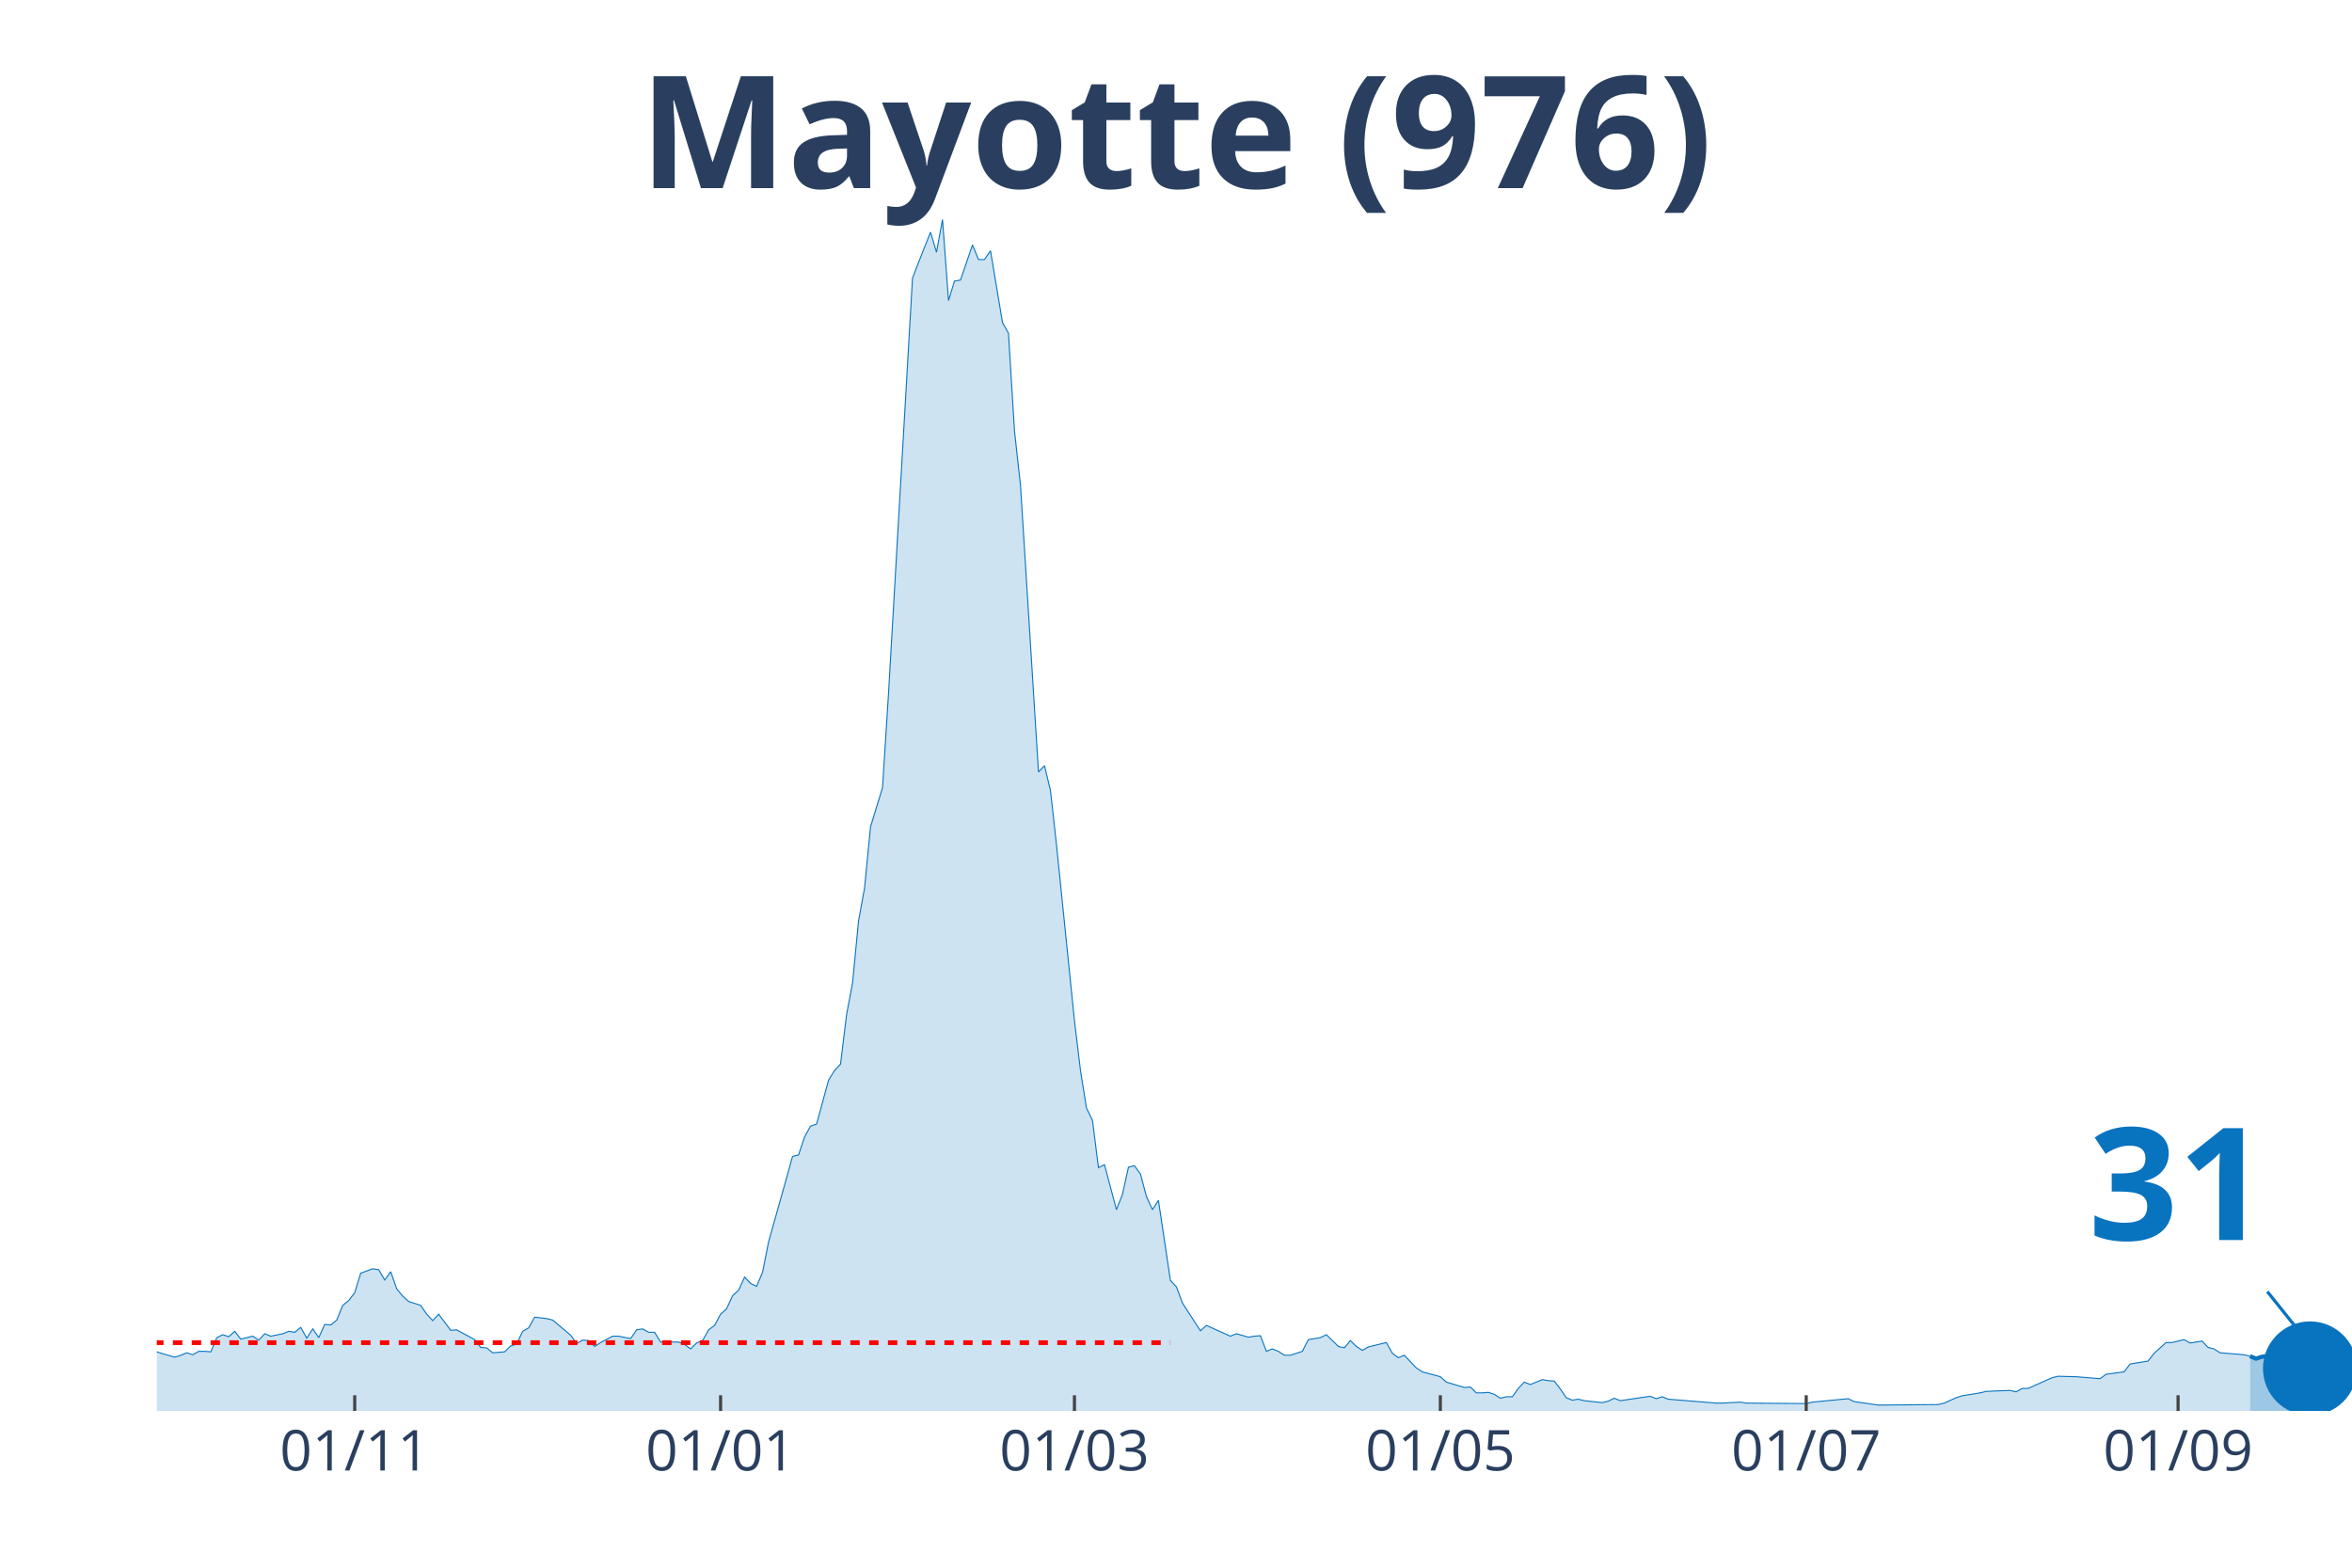
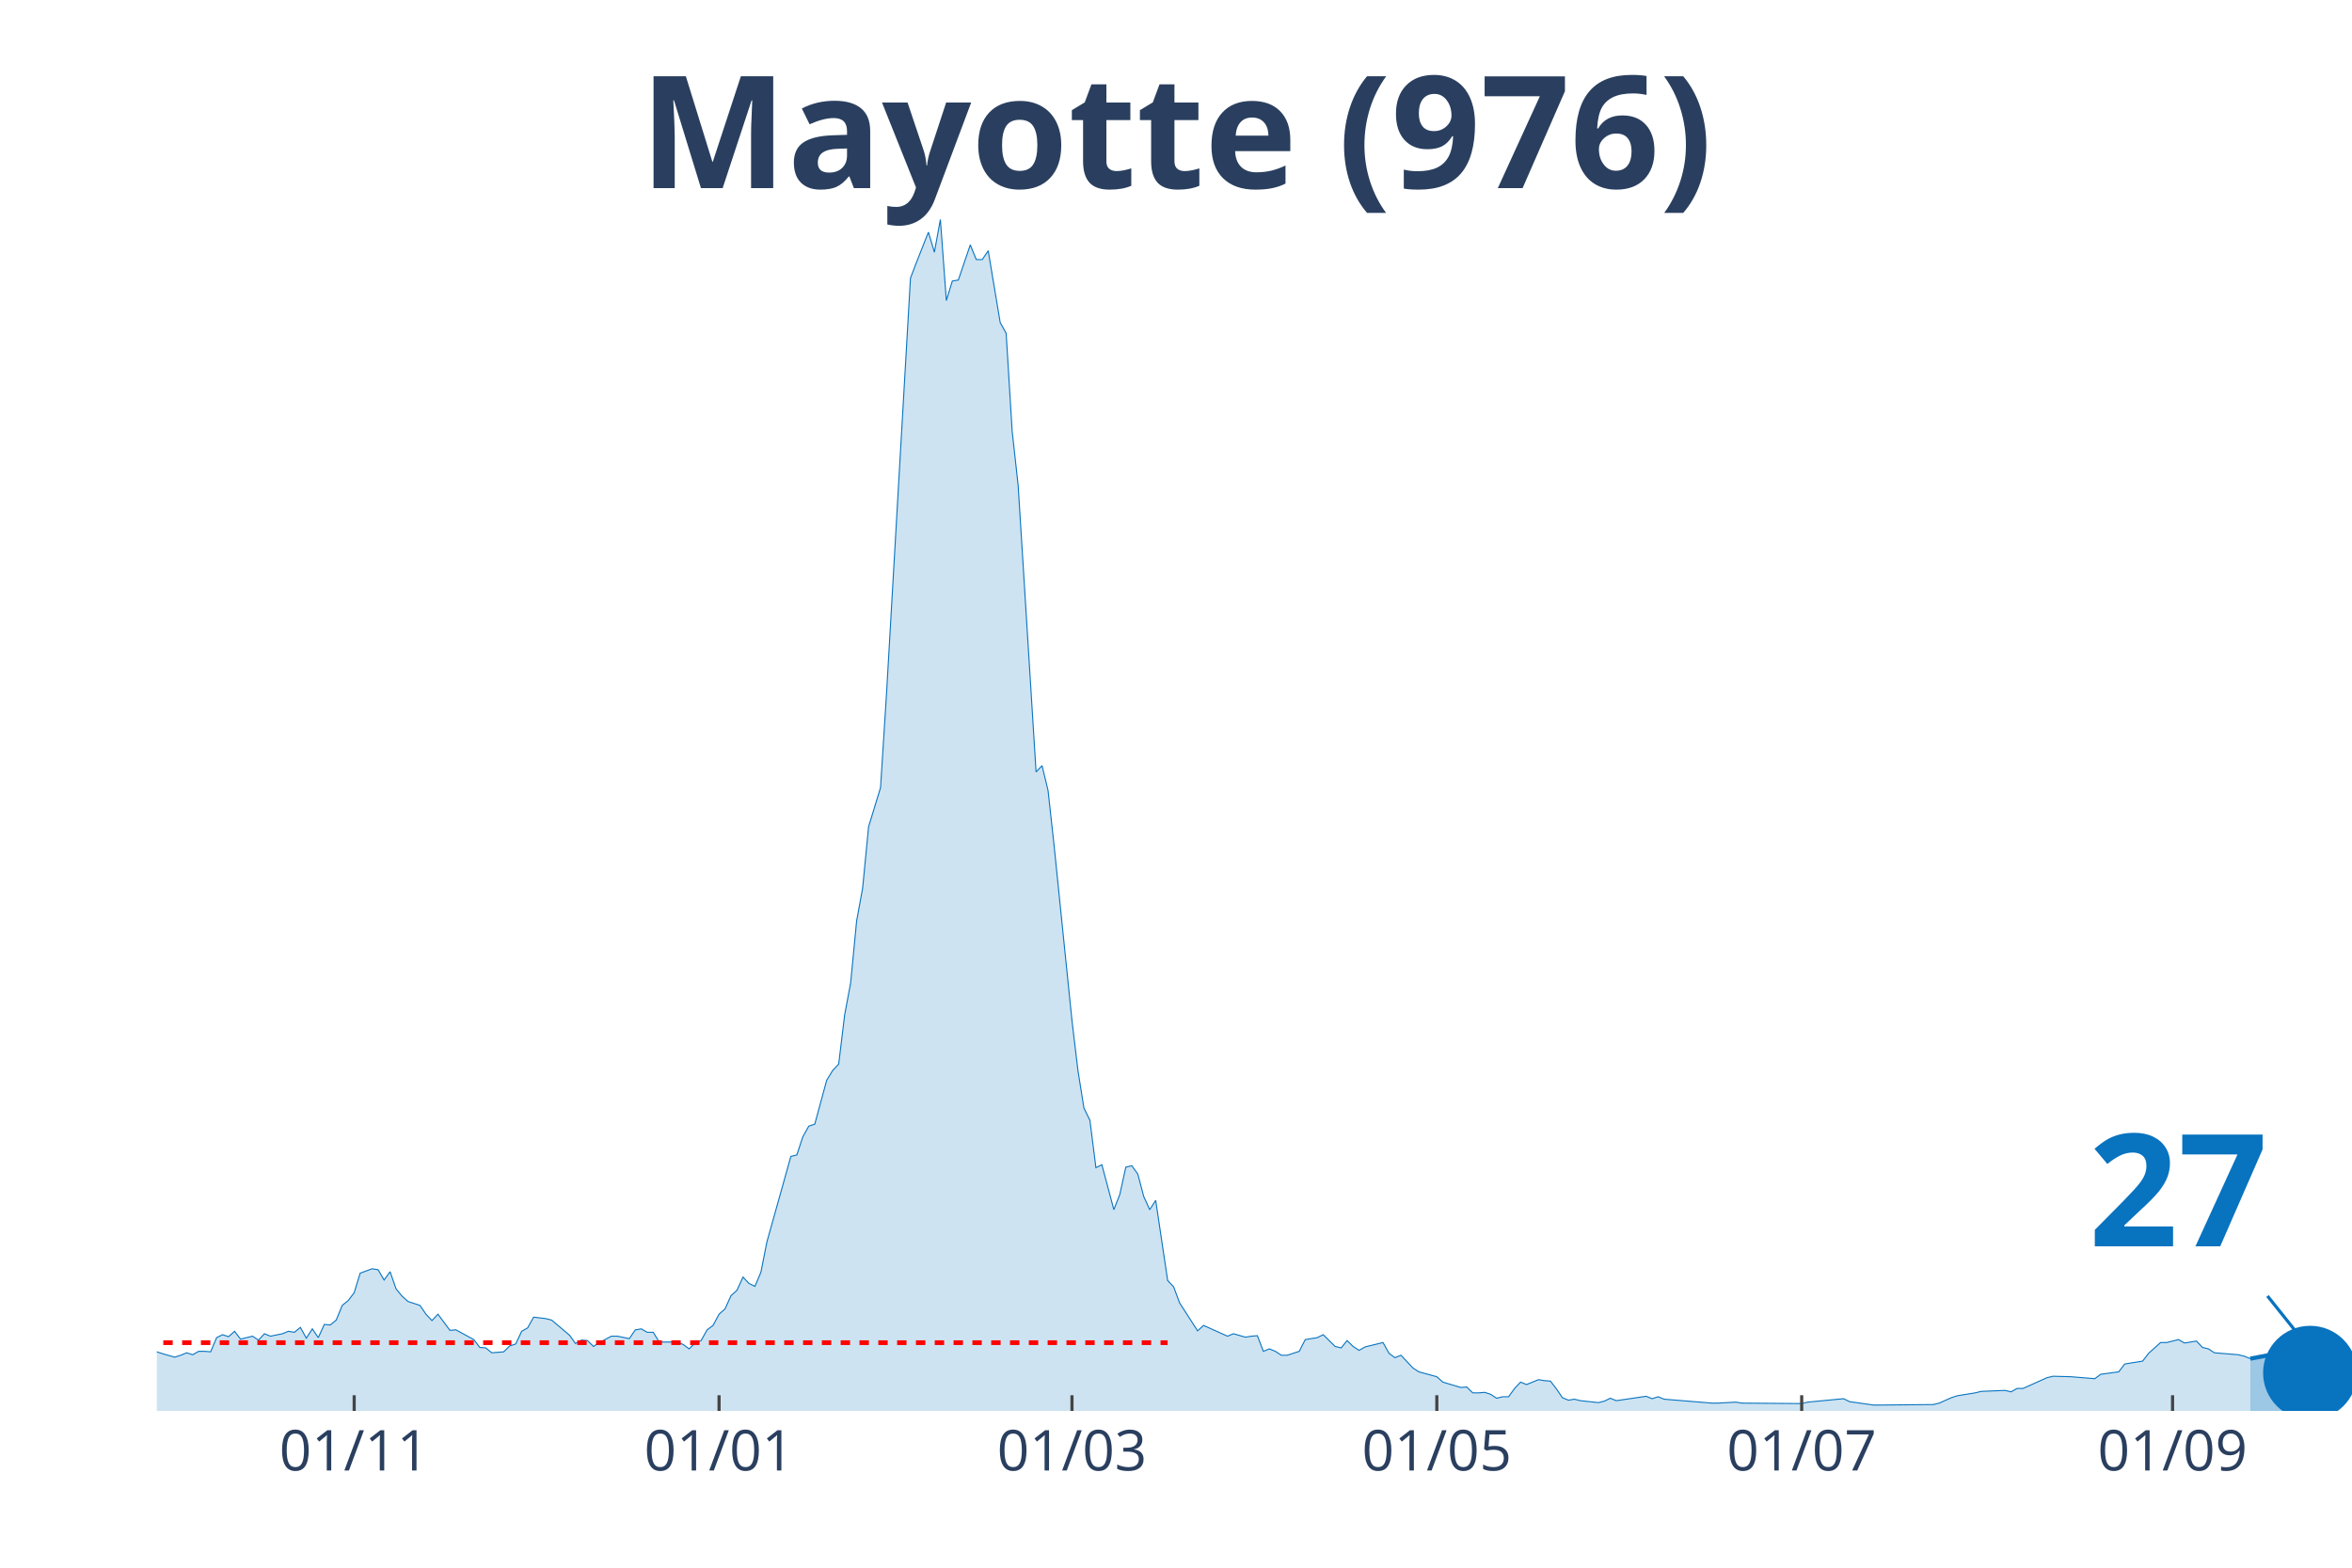
<svg xmlns="http://www.w3.org/2000/svg" class="main-svg" width="1125" height="750" style="" viewBox="0 0 750 500">
  <rect x="0" y="0" width="750" height="500" style="fill: rgb(0, 0, 0); fill-opacity: 0;" />
-   <defs id="defs-d7fb8c">
+   <defs id="defs-e440a1">
    <g class="clips">
-       <clipPath id="clipd7fb8cxyplot" class="plotclip">
+       <clipPath id="clipe440a1xyplot" class="plotclip">
        <rect width="700" height="380" />
      </clipPath>
-       <clipPath class="axesclip" id="clipd7fb8cx">
+       <clipPath class="axesclip" id="clipe440a1x">
        <rect x="50" y="0" width="700" height="500" />
      </clipPath>
-       <clipPath class="axesclip" id="clipd7fb8cy">
+       <clipPath class="axesclip" id="clipe440a1y">
        <rect x="0" y="70" width="750" height="380" />
      </clipPath>
-       <clipPath class="axesclip" id="clipd7fb8cxy">
+       <clipPath class="axesclip" id="clipe440a1xy">
        <rect x="50" y="70" width="700" height="380" />
      </clipPath>
    </g>
    <g class="gradients" />
  </defs>
  <g class="bglayer">
    <rect class="bg" x="50" y="70" width="700" height="380" style="fill: rgb(0, 0, 0); fill-opacity: 0; stroke-width: 0;" />
  </g>
  <g class="layer-below">
    <g class="imagelayer" />
    <g class="shapelayer" />
  </g>
  <g class="cartesianlayer">
    <g class="subplot xy">
      <g class="layer-subplot">
        <g class="shapelayer" />
        <g class="imagelayer" />
      </g>
      <g class="gridlayer">
        <g class="x">
-           <path class="xgrid crisp" transform="translate(113.11,0)" d="M0,70v380" style="stroke: rgb(255, 255, 255); stroke-opacity: 1; stroke-width: 1px;" />
-           <path class="xgrid crisp" transform="translate(229.78,0)" d="M0,70v380" style="stroke: rgb(255, 255, 255); stroke-opacity: 1; stroke-width: 1px;" />
-           <path class="xgrid crisp" transform="translate(342.62,0)" d="M0,70v380" style="stroke: rgb(255, 255, 255); stroke-opacity: 1; stroke-width: 1px;" />
-           <path class="xgrid crisp" transform="translate(459.29,0)" d="M0,70v380" style="stroke: rgb(255, 255, 255); stroke-opacity: 1; stroke-width: 1px;" />
-           <path class="xgrid crisp" transform="translate(575.96,0)" d="M0,70v380" style="stroke: rgb(255, 255, 255); stroke-opacity: 1; stroke-width: 1px;" />
-           <path class="xgrid crisp" transform="translate(694.54,0)" d="M0,70v380" style="stroke: rgb(255, 255, 255); stroke-opacity: 1; stroke-width: 1px;" />
+           <path class="xgrid crisp" transform="translate(112.94,0)" d="M0,70v380" style="stroke: rgb(255, 255, 255); stroke-opacity: 1; stroke-width: 1px;" />
+           <path class="xgrid crisp" transform="translate(229.29,0)" d="M0,70v380" style="stroke: rgb(255, 255, 255); stroke-opacity: 1; stroke-width: 1px;" />
+           <path class="xgrid crisp" transform="translate(341.83,0)" d="M0,70v380" style="stroke: rgb(255, 255, 255); stroke-opacity: 1; stroke-width: 1px;" />
+           <path class="xgrid crisp" transform="translate(458.17,0)" d="M0,70v380" style="stroke: rgb(255, 255, 255); stroke-opacity: 1; stroke-width: 1px;" />
+           <path class="xgrid crisp" transform="translate(574.52,0)" d="M0,70v380" style="stroke: rgb(255, 255, 255); stroke-opacity: 1; stroke-width: 1px;" />
+           <path class="xgrid crisp" transform="translate(692.78,0)" d="M0,70v380" style="stroke: rgb(255, 255, 255); stroke-opacity: 1; stroke-width: 1px;" />
        </g>
        <g class="y" />
      </g>
      <g class="zerolinelayer" />
      <path class="xlines-below" />
      <path class="ylines-below" />
      <g class="overlines-below" />
      <g class="xaxislayer-below" />
      <g class="yaxislayer-below" />
      <g class="overaxes-below" />
-       <g class="plot" transform="translate(50, 70)" clip-path="url('#clipd7fb8cxyplot')">
+       <g class="plot" transform="translate(50, 70)" clip-path="url('#clipe440a1xyplot')">
        <g class="scatterlayer mlayer">
-           <g class="trace scatter trace2dc197" style="stroke-miterlimit: 2;">
+           <g class="trace scatter trace229f04" style="stroke-miterlimit: 2;">
            <g class="fills">
              <g>
-                 <path class="js-fill" d="M667.49,380L-260.11,380L-260.11,375.01L-250.55,377.66L-248.63,377.04L-240.98,358.34L-239.07,343.85L-233.33,327.65L-231.42,326.09L-227.6,332.17L-225.68,345.26L-219.95,360.21L-218.03,360.68L-212.3,359.12L-210.38,359.43L-206.56,359.12L-204.64,359.12L-200.82,361.15L-198.91,362.39L-189.34,359.43L-187.43,361.93L-181.69,359.59L-179.78,360.99L-168.31,368.63L-166.39,371.28L-156.83,371.59L-154.92,370.34L-149.18,367.22L-147.27,366.29L-141.53,366.76L-139.62,364.42L-135.79,365.82L-133.88,366.13L-114.75,367.07L-112.84,369.25L-103.28,367.07L-101.37,366.91L-97.54,366.6L-95.63,367.85L-86.07,367.22L-84.15,365.67L-72.68,367.38L-70.77,369.41L-66.94,366.91L-65.03,366.76L-61.2,366.91L-59.29,366.29L-57.38,367.07L-55.46,365.51L-53.55,362.39L-51.64,362.39L-49.73,361.77L-47.81,358.97L-45.9,359.59L-43.99,358.19L-40.16,362.08L-38.25,361.62L-32.51,362.71L-30.6,362.39L-28.69,362.71L-26.78,361.46L-22.95,362.55L-21.04,364.58L-17.21,365.35L-15.3,364.26L-13.39,365.04L-11.48,364.73L-7.65,364.11L-5.74,362.24L0,361.15L1.91,361.77L5.74,362.86L7.65,362.24L9.56,361.46L11.48,362.08L13.39,360.99L15.3,360.99L17.21,361.15L19.13,356.63L21.04,355.69L22.95,356.32L24.86,354.6L26.78,357.1L30.6,356.16L32.51,357.41L34.43,355.38L36.34,356.16L40.16,355.38L42.08,354.6L43.99,354.92L45.9,353.36L47.81,356.79L49.73,353.83L51.64,356.63L53.55,352.42L55.46,352.58L57.38,351.02L59.29,346.35L61.2,344.79L63.11,342.3L65.03,336.06L68.85,334.66L70.77,334.97L72.68,338.25L74.59,335.6L76.5,341.05L78.42,343.39L80.33,345.1L82.24,345.72L84.15,346.35L86.07,349.15L87.98,351.18L89.89,349.15L93.72,354.29L95.63,354.14L101.37,357.25L103.28,359.75L105.19,359.9L107.1,361.46L110.93,361.15L112.84,359.28L114.75,358.66L116.67,354.6L118.58,353.51L120.49,350.09L124.32,350.55L126.23,351.02L131.97,355.85L133.88,358.5L135.79,357.41L137.7,357.56L139.62,359.43L141.53,358.19L145.36,356.16L147.27,356.16L151.09,356.94L153.01,354.14L154.92,353.83L156.83,354.92L158.74,354.92L160.66,358.03L166.39,358.03L168.31,358.81L170.22,360.21L172.13,358.34L174.04,357.56L175.96,354.14L177.87,352.73L179.78,349.15L181.69,347.44L183.61,343.23L185.52,341.52L187.43,337.31L189.34,339.34L191.26,340.27L193.17,335.75L195.08,326.09L200.82,305.68L202.73,298.83L204.64,298.36L206.56,292.6L208.47,289.17L210.38,288.54L214.21,274.52L216.12,271.41L218.03,269.38L219.95,253.64L221.86,243.52L223.77,223.73L225.68,213.29L227.6,193.66L231.42,181.2L233.33,151.13L240.98,18.7L242.9,13.71L246.72,4.05L248.63,10.44L250.55,0L252.46,25.86L254.37,19.63L256.28,19.32L260.11,8.1L262.02,12.78L263.93,12.78L265.85,9.97L269.67,32.87L271.58,36.3L273.5,67.46L275.41,84.76L281.15,176.21L283.06,174.19L284.97,182.13L286.89,199.43L292.62,255.51L294.54,271.41L296.45,283.4L298.36,287.3L300.27,302.41L302.19,301.48L306.01,315.81L307.92,310.98L309.84,302.26L311.75,301.79L313.66,304.44L315.57,311.6L317.49,315.81L319.4,312.85L323.22,338.4L325.14,340.43L327.05,345.57L328.96,348.53L332.79,354.45L334.7,352.73L342.35,356.16L344.26,355.38L348.09,356.47L350,356.16L351.91,356.01L353.83,360.99L355.74,360.21L357.65,360.99L359.56,362.24L361.48,362.24L365.3,360.99L367.21,357.25L371.04,356.63L372.95,355.69L376.78,359.43L378.69,359.9L380.6,357.56L382.51,359.43L384.43,360.68L386.34,359.59L392.08,358.19L393.99,361.62L395.9,363.02L397.81,362.24L401.64,366.29L403.55,367.54L409.29,369.09L411.2,370.81L416.94,372.52L418.85,372.37L420.77,374.24L422.68,374.24L424.59,374.08L426.5,374.7L428.42,375.95L430.33,375.48L432.24,375.48L434.15,372.83L436.07,370.81L437.98,371.59L441.8,370.03L443.72,370.34L445.63,370.5L447.54,372.99L449.45,375.79L451.37,376.57L453.28,376.26L455.19,376.73L460.93,377.35L462.84,376.88L464.75,375.95L466.67,376.73L476.23,375.33L478.14,376.1L480.05,375.48L481.97,376.26L497.27,377.51L499.18,377.51L504.92,377.2L506.83,377.51L525.96,377.66L527.87,377.2L539.34,376.1L541.26,377.04L548.91,378.13L550.82,378.13L568.03,377.97L569.95,377.51L573.77,375.79L575.68,375.17L581.42,374.24L583.33,373.77L590.98,373.46L592.9,373.92L594.81,372.83L596.72,372.83L604.37,369.41L606.28,368.94L612.02,369.09L613.93,369.25L619.67,369.72L621.58,368.31L627.32,367.54L629.23,365.04L634.97,364.11L636.89,361.62L640.71,358.19L642.62,358.19L646.45,357.25L648.36,358.34L652.19,357.72L654.1,359.75L656.01,360.21L657.92,361.46L665.57,362.08L667.49,362.55" style="fill: rgb(8, 115, 191); fill-opacity: 0.2; stroke-width: 0;" />
+                 <path class="js-fill" d="M667.57,380L-259.4,380L-259.4,375.01L-249.86,377.66L-247.96,377.04L-240.33,358.34L-238.42,343.85L-232.7,327.65L-230.79,326.09L-226.98,332.17L-225.07,345.26L-219.35,360.21L-217.44,360.68L-211.72,359.12L-209.81,359.43L-205.99,359.12L-204.09,359.12L-200.27,361.15L-198.37,362.39L-188.83,359.43L-186.92,361.93L-181.2,359.59L-179.29,360.99L-167.85,368.63L-165.94,371.28L-156.4,371.59L-154.5,370.34L-148.77,367.22L-146.87,366.29L-141.14,366.76L-139.24,364.42L-135.42,365.82L-133.51,366.13L-114.44,367.07L-112.53,369.25L-103,367.07L-101.09,366.91L-97.28,366.6L-95.37,367.85L-85.83,367.22L-83.92,365.67L-72.48,367.38L-70.57,369.41L-66.76,366.91L-64.85,366.76L-61.04,366.91L-59.13,366.29L-57.22,367.07L-55.31,365.51L-53.41,362.39L-51.5,362.39L-49.59,361.77L-47.68,358.97L-45.78,359.59L-43.87,358.19L-40.05,362.08L-38.15,361.62L-32.43,362.71L-30.52,362.39L-28.61,362.71L-26.7,361.46L-22.89,362.55L-20.98,364.58L-17.17,365.35L-15.26,364.26L-13.35,365.04L-11.44,364.73L-7.63,364.11L-5.72,362.24L0,361.15L1.91,361.77L5.72,362.86L7.63,362.24L9.54,361.46L11.44,362.08L13.35,360.99L15.26,360.99L17.17,361.15L19.07,356.63L20.98,355.69L22.89,356.32L24.8,354.6L26.7,357.1L30.52,356.16L32.43,357.41L34.33,355.38L36.24,356.16L40.05,355.38L41.96,354.6L43.87,354.92L45.78,353.36L47.68,356.79L49.59,353.83L51.5,356.63L53.41,352.42L55.31,352.58L57.22,351.02L59.13,346.35L61.04,344.79L62.94,342.3L64.85,336.06L68.66,334.66L70.57,334.97L72.48,338.25L74.39,335.6L76.29,341.05L78.2,343.39L80.11,345.1L82.02,345.72L83.92,346.35L85.83,349.15L87.74,351.18L89.65,349.15L93.46,354.29L95.37,354.14L101.09,357.25L103,359.75L104.9,359.9L106.81,361.46L110.63,361.15L112.53,359.28L114.44,358.66L116.35,354.6L118.26,353.51L120.16,350.09L123.98,350.55L125.89,351.02L131.61,355.85L133.51,358.5L135.42,357.41L137.33,357.56L139.24,359.43L141.14,358.19L144.96,356.16L146.87,356.16L150.68,356.94L152.59,354.14L154.5,353.83L156.4,354.92L158.31,354.92L160.22,358.03L165.94,358.03L167.85,358.81L169.75,360.21L171.66,358.34L173.57,357.56L175.48,354.14L177.38,352.73L179.29,349.15L181.2,347.44L183.11,343.23L185.01,341.52L186.92,337.31L188.83,339.34L190.74,340.27L192.64,335.75L194.55,326.09L200.27,305.68L202.18,298.83L204.09,298.36L205.99,292.6L207.9,289.17L209.81,288.54L213.62,274.52L215.53,271.41L217.44,269.38L219.35,253.64L221.25,243.52L223.16,223.73L225.07,213.29L226.98,193.66L230.79,181.2L232.7,151.13L240.33,18.7L242.23,13.71L246.05,4.05L247.96,10.44L249.86,0L251.77,25.86L253.68,19.63L255.59,19.32L259.4,8.1L261.31,12.78L263.22,12.78L265.12,9.97L268.94,32.87L270.84,36.3L272.75,67.46L274.66,84.76L280.38,176.21L282.29,174.19L284.2,182.13L286.1,199.43L291.83,255.51L293.73,271.41L295.64,283.4L297.55,287.3L299.46,302.41L301.36,301.48L305.18,315.81L307.08,310.98L308.99,302.26L310.9,301.79L312.81,304.44L314.71,311.6L316.62,315.81L318.53,312.85L322.34,338.4L324.25,340.43L326.16,345.57L328.07,348.53L331.88,354.45L333.79,352.73L341.42,356.16L343.32,355.38L347.14,356.47L349.05,356.16L350.95,356.01L352.86,360.99L354.77,360.21L356.68,360.99L358.58,362.24L360.49,362.24L364.31,360.99L366.21,357.25L370.03,356.63L371.93,355.69L375.75,359.43L377.66,359.9L379.56,357.56L381.47,359.43L383.38,360.68L385.29,359.59L391.01,358.19L392.92,361.62L394.82,363.02L396.73,362.24L400.54,366.29L402.45,367.54L408.17,369.09L410.08,370.81L415.8,372.52L417.71,372.37L419.62,374.24L421.53,374.24L423.43,374.08L425.34,374.7L427.25,375.95L429.16,375.48L431.06,375.48L432.97,372.83L434.88,370.81L436.78,371.59L440.6,370.03L442.51,370.34L444.41,370.5L446.32,372.99L448.23,375.79L450.14,376.57L452.04,376.26L453.95,376.73L459.67,377.35L461.58,376.88L463.49,375.95L465.4,376.73L474.93,375.33L476.84,376.1L478.75,375.48L480.65,376.26L495.91,377.51L497.82,377.51L503.54,377.2L505.45,377.51L524.52,377.66L526.43,377.2L537.87,376.1L539.78,377.04L547.41,378.13L549.32,378.13L566.49,377.97L568.39,377.51L572.21,375.79L574.11,375.17L579.84,374.24L581.74,373.77L589.37,373.46L591.28,373.92L593.19,372.83L595.1,372.83L602.72,369.41L604.63,368.94L610.35,369.09L612.26,369.25L617.98,369.72L619.89,368.31L625.61,367.54L627.52,365.04L633.24,364.11L635.15,361.62L638.96,358.19L640.87,358.19L644.69,357.25L646.59,358.34L650.41,357.72L652.32,359.75L654.22,360.21L656.13,361.46L663.76,362.08L665.67,362.55L667.57,363.33" style="fill: rgb(8, 115, 191); fill-opacity: 0.2; stroke-width: 0;" />
              </g>
            </g>
            <g class="errorbars" />
            <g class="lines">
-               <path class="js-line" d="M-260.11,375.01L-250.55,377.66L-248.63,377.04L-240.98,358.34L-239.07,343.85L-233.33,327.65L-231.42,326.09L-227.6,332.17L-225.68,345.26L-219.95,360.21L-218.03,360.68L-212.3,359.12L-210.38,359.43L-206.56,359.12L-204.64,359.12L-200.82,361.15L-198.91,362.39L-189.34,359.43L-187.43,361.93L-181.69,359.59L-179.78,360.99L-168.31,368.63L-166.39,371.28L-156.83,371.59L-154.92,370.34L-149.18,367.22L-147.27,366.29L-141.53,366.76L-139.62,364.42L-135.79,365.82L-133.88,366.13L-114.75,367.07L-112.84,369.25L-103.28,367.07L-101.37,366.91L-97.54,366.6L-95.63,367.85L-86.07,367.22L-84.15,365.67L-72.68,367.38L-70.77,369.41L-66.94,366.91L-65.03,366.76L-61.2,366.91L-59.29,366.29L-57.38,367.07L-55.46,365.51L-53.55,362.39L-51.64,362.39L-49.73,361.77L-47.81,358.97L-45.9,359.59L-43.99,358.19L-40.16,362.08L-38.25,361.62L-32.51,362.71L-30.6,362.39L-28.69,362.71L-26.78,361.46L-22.95,362.55L-21.04,364.58L-17.21,365.35L-15.3,364.26L-13.39,365.04L-11.48,364.73L-7.65,364.11L-5.74,362.24L0,361.15L1.91,361.77L5.74,362.86L7.65,362.24L9.56,361.46L11.48,362.08L13.39,360.99L15.3,360.99L17.21,361.15L19.13,356.63L21.04,355.69L22.95,356.32L24.86,354.6L26.78,357.1L30.6,356.16L32.51,357.41L34.43,355.38L36.34,356.16L40.16,355.38L42.08,354.6L43.99,354.92L45.9,353.36L47.81,356.79L49.73,353.83L51.64,356.63L53.55,352.42L55.46,352.58L57.38,351.02L59.29,346.35L61.2,344.79L63.11,342.3L65.03,336.06L68.85,334.66L70.77,334.97L72.68,338.25L74.59,335.6L76.5,341.05L78.42,343.39L80.33,345.1L82.24,345.72L84.15,346.35L86.07,349.15L87.98,351.18L89.89,349.15L93.72,354.29L95.63,354.14L101.37,357.25L103.28,359.75L105.19,359.9L107.1,361.46L110.93,361.15L112.84,359.28L114.75,358.66L116.67,354.6L118.58,353.51L120.49,350.09L124.32,350.55L126.23,351.02L131.97,355.85L133.88,358.5L135.79,357.41L137.7,357.56L139.62,359.43L141.53,358.19L145.36,356.16L147.27,356.16L151.09,356.94L153.01,354.14L154.92,353.83L156.83,354.92L158.74,354.92L160.66,358.03L166.39,358.03L168.31,358.81L170.22,360.21L172.13,358.34L174.04,357.56L175.96,354.14L177.87,352.73L179.78,349.15L181.69,347.44L183.61,343.23L185.52,341.52L187.43,337.31L189.34,339.34L191.26,340.27L193.17,335.75L195.08,326.09L200.82,305.68L202.73,298.83L204.64,298.36L206.56,292.6L208.47,289.17L210.38,288.54L214.21,274.52L216.12,271.41L218.03,269.38L219.95,253.64L221.86,243.52L223.77,223.73L225.68,213.29L227.6,193.66L231.42,181.2L233.33,151.13L240.98,18.7L242.9,13.71L246.72,4.05L248.63,10.44L250.55,0L252.46,25.86L254.37,19.63L256.28,19.32L260.11,8.1L262.02,12.78L263.93,12.78L265.85,9.97L269.67,32.87L271.58,36.3L273.5,67.46L275.41,84.76L281.15,176.21L283.06,174.19L284.97,182.13L286.89,199.43L292.62,255.51L294.54,271.41L296.45,283.4L298.36,287.3L300.27,302.41L302.19,301.48L306.01,315.81L307.92,310.98L309.84,302.26L311.75,301.79L313.66,304.44L315.57,311.6L317.49,315.81L319.4,312.85L323.22,338.4L325.14,340.43L327.05,345.57L328.96,348.53L332.79,354.45L334.7,352.73L342.35,356.16L344.26,355.38L348.09,356.47L350,356.16L351.91,356.01L353.83,360.99L355.74,360.21L357.65,360.99L359.56,362.24L361.48,362.24L365.3,360.99L367.21,357.25L371.04,356.63L372.95,355.69L376.78,359.43L378.69,359.9L380.6,357.56L382.51,359.43L384.43,360.68L386.34,359.59L392.08,358.19L393.99,361.62L395.9,363.02L397.81,362.24L401.64,366.29L403.55,367.54L409.29,369.09L411.2,370.81L416.94,372.52L418.85,372.37L420.77,374.24L422.68,374.24L424.59,374.08L426.5,374.7L428.42,375.95L430.33,375.48L432.24,375.48L434.15,372.83L436.07,370.81L437.98,371.59L441.8,370.03L443.72,370.34L445.63,370.5L447.54,372.99L449.45,375.79L451.37,376.57L453.28,376.26L455.19,376.73L460.93,377.35L462.84,376.88L464.75,375.95L466.67,376.73L476.23,375.33L478.14,376.1L480.05,375.48L481.97,376.26L497.27,377.51L499.18,377.51L504.92,377.2L506.83,377.51L525.96,377.66L527.87,377.2L539.34,376.1L541.26,377.04L548.91,378.13L550.82,378.13L568.03,377.97L569.95,377.51L573.77,375.79L575.68,375.17L581.42,374.24L583.33,373.77L590.98,373.46L592.9,373.92L594.81,372.83L596.72,372.83L604.37,369.41L606.28,368.94L612.02,369.09L613.93,369.25L619.67,369.72L621.58,368.31L627.32,367.54L629.23,365.04L634.97,364.11L636.89,361.62L640.71,358.19L642.62,358.19L646.45,357.25L648.36,358.34L652.19,357.72L654.1,359.75L656.01,360.21L657.92,361.46L665.57,362.08L667.49,362.55" style="vector-effect: non-scaling-stroke; fill: none; stroke: rgb(8, 115, 191); stroke-opacity: 1; stroke-width: 0.5px; opacity: 1;" />
+               <path class="js-line" d="M-259.4,375.01L-249.86,377.66L-247.96,377.04L-240.33,358.34L-238.42,343.85L-232.7,327.65L-230.79,326.09L-226.98,332.17L-225.07,345.26L-219.35,360.21L-217.44,360.68L-211.72,359.12L-209.81,359.43L-205.99,359.12L-204.09,359.12L-200.27,361.15L-198.37,362.39L-188.83,359.43L-186.92,361.93L-181.2,359.59L-179.29,360.99L-167.85,368.63L-165.94,371.28L-156.4,371.59L-154.5,370.34L-148.77,367.22L-146.87,366.29L-141.14,366.76L-139.24,364.42L-135.42,365.82L-133.51,366.13L-114.44,367.07L-112.53,369.25L-103,367.07L-101.09,366.91L-97.28,366.6L-95.37,367.85L-85.83,367.22L-83.92,365.67L-72.48,367.38L-70.57,369.41L-66.76,366.91L-64.85,366.76L-61.04,366.91L-59.13,366.29L-57.22,367.07L-55.31,365.51L-53.41,362.39L-51.5,362.39L-49.59,361.77L-47.68,358.97L-45.78,359.59L-43.87,358.19L-40.05,362.08L-38.15,361.62L-32.43,362.71L-30.52,362.39L-28.61,362.71L-26.7,361.46L-22.89,362.55L-20.98,364.58L-17.17,365.35L-15.26,364.26L-13.35,365.04L-11.44,364.73L-7.63,364.11L-5.72,362.24L0,361.15L1.91,361.77L5.72,362.86L7.63,362.24L9.54,361.46L11.44,362.08L13.35,360.99L15.26,360.99L17.17,361.15L19.07,356.63L20.98,355.69L22.89,356.32L24.8,354.6L26.7,357.1L30.52,356.16L32.43,357.41L34.33,355.38L36.24,356.16L40.05,355.38L41.96,354.6L43.87,354.92L45.78,353.36L47.68,356.79L49.59,353.83L51.5,356.63L53.41,352.42L55.31,352.58L57.22,351.02L59.13,346.35L61.04,344.79L62.94,342.3L64.85,336.06L68.66,334.66L70.57,334.97L72.48,338.25L74.39,335.6L76.29,341.05L78.2,343.39L80.11,345.1L82.02,345.72L83.92,346.35L85.83,349.15L87.74,351.18L89.65,349.15L93.46,354.29L95.37,354.14L101.09,357.25L103,359.75L104.9,359.9L106.81,361.46L110.63,361.15L112.53,359.28L114.44,358.66L116.35,354.6L118.26,353.51L120.16,350.09L123.98,350.55L125.89,351.02L131.61,355.85L133.51,358.5L135.42,357.41L137.33,357.56L139.24,359.43L141.14,358.19L144.96,356.16L146.87,356.16L150.68,356.94L152.59,354.14L154.5,353.83L156.4,354.92L158.31,354.92L160.22,358.03L165.94,358.03L167.85,358.81L169.75,360.21L171.66,358.34L173.57,357.56L175.48,354.14L177.38,352.73L179.29,349.15L181.2,347.44L183.11,343.23L185.01,341.52L186.92,337.31L188.83,339.34L190.74,340.27L192.64,335.75L194.55,326.09L200.27,305.68L202.18,298.83L204.09,298.36L205.99,292.6L207.9,289.17L209.81,288.54L213.62,274.52L215.53,271.41L217.44,269.38L219.35,253.64L221.25,243.52L223.16,223.73L225.07,213.29L226.98,193.66L230.79,181.2L232.7,151.13L240.33,18.7L242.23,13.71L246.05,4.05L247.96,10.44L249.86,0L251.77,25.86L253.68,19.63L255.59,19.32L259.4,8.1L261.31,12.78L263.22,12.78L265.12,9.97L268.94,32.87L270.84,36.3L272.75,67.46L274.66,84.76L280.38,176.21L282.29,174.19L284.2,182.13L286.1,199.43L291.83,255.51L293.73,271.41L295.64,283.4L297.55,287.3L299.46,302.41L301.36,301.48L305.18,315.81L307.08,310.98L308.99,302.26L310.9,301.79L312.81,304.44L314.71,311.6L316.62,315.81L318.53,312.85L322.34,338.4L324.25,340.43L326.16,345.57L328.07,348.53L331.88,354.45L333.79,352.73L341.42,356.16L343.32,355.38L347.14,356.47L349.05,356.16L350.95,356.01L352.86,360.99L354.77,360.21L356.68,360.99L358.58,362.24L360.49,362.24L364.31,360.99L366.21,357.25L370.03,356.63L371.93,355.69L375.75,359.43L377.66,359.9L379.56,357.56L381.47,359.43L383.38,360.68L385.29,359.59L391.01,358.19L392.92,361.62L394.82,363.02L396.73,362.24L400.54,366.29L402.45,367.54L408.17,369.09L410.08,370.81L415.8,372.52L417.71,372.37L419.62,374.24L421.53,374.24L423.43,374.08L425.34,374.7L427.25,375.95L429.16,375.48L431.06,375.48L432.97,372.83L434.88,370.81L436.78,371.59L440.6,370.03L442.51,370.34L444.41,370.5L446.32,372.99L448.23,375.79L450.14,376.57L452.04,376.26L453.95,376.73L459.67,377.35L461.58,376.88L463.49,375.95L465.4,376.73L474.93,375.33L476.84,376.1L478.75,375.48L480.65,376.26L495.91,377.51L497.82,377.51L503.54,377.2L505.45,377.51L524.52,377.66L526.43,377.2L537.87,376.1L539.78,377.04L547.41,378.13L549.32,378.13L566.49,377.97L568.39,377.51L572.21,375.79L574.11,375.17L579.84,374.24L581.74,373.77L589.37,373.46L591.28,373.92L593.19,372.83L595.1,372.83L602.72,369.41L604.63,368.94L610.35,369.09L612.26,369.25L617.98,369.72L619.89,368.31L625.61,367.54L627.52,365.04L633.24,364.11L635.15,361.62L638.96,358.19L640.87,358.19L644.69,357.25L646.59,358.34L650.41,357.72L652.32,359.75L654.22,360.21L656.13,361.46L663.76,362.08L665.67,362.55L667.57,363.33" style="vector-effect: non-scaling-stroke; fill: none; stroke: rgb(8, 115, 191); stroke-opacity: 1; stroke-width: 0.5px; opacity: 1;" />
            </g>
            <g class="points" />
            <g class="text" />
          </g>
-           <g class="trace scatter trace26c84e" style="stroke-miterlimit: 2;">
+           <g class="trace scatter trace2ad125" style="stroke-miterlimit: 2;">
            <g class="fills">
              <g>
-                 <path class="js-fill" d="M686.61,380L667.49,380L667.49,362.55L669.4,363.33L671.31,362.71L675.14,362.24L677.05,363.64L680.87,365.04L682.79,365.98L686.61,366.45" style="fill: rgb(8, 115, 191); fill-opacity: 0.4; stroke-width: 0;" />
+                 <path class="js-fill" d="M686.65,380L667.57,380L667.57,363.33L673.3,362.24L675.2,363.64L679.02,365.04L680.93,365.82L684.74,366.13L686.65,367.85" style="fill: rgb(8, 115, 191); fill-opacity: 0.4; stroke-width: 0;" />
              </g>
            </g>
            <g class="errorbars" />
            <g class="lines">
-               <path class="js-line" d="M667.49,362.55L669.4,363.33L671.31,362.71L675.14,362.24L677.05,363.64L680.87,365.04L682.79,365.98L686.61,366.45" style="vector-effect: non-scaling-stroke; fill: none; stroke: rgb(8, 115, 191); stroke-opacity: 1; stroke-width: 2px; opacity: 1;" />
+               <path class="js-line" d="M667.57,363.33L673.3,362.24L675.2,363.64L679.02,365.04L680.93,365.82L684.74,366.13L686.65,367.85" style="vector-effect: non-scaling-stroke; fill: none; stroke: rgb(8, 115, 191); stroke-opacity: 1; stroke-width: 2px; opacity: 1;" />
            </g>
            <g class="points" />
            <g class="text" />
          </g>
-           <g class="trace scatter trace7ea53b" style="stroke-miterlimit: 2; opacity: 1;">
+           <g class="trace scatter tracead9215" style="stroke-miterlimit: 2; opacity: 1;">
            <g class="fills" />
            <g class="errorbars" />
            <g class="lines" />
            <g class="points">
-               <path class="point" transform="translate(686.61,366.45)" d="M15,0A15,15 0 1,1 0,-15A15,15 0 0,1 15,0Z" style="opacity: 1; stroke-width: 0px; fill: rgb(8, 115, 191); fill-opacity: 1;" />
+               <path class="point" transform="translate(686.65,367.85)" d="M15,0A15,15 0 1,1 0,-15A15,15 0 0,1 15,0Z" style="opacity: 1; stroke-width: 0px; fill: rgb(8, 115, 191); fill-opacity: 1;" />
            </g>
            <g class="text" />
          </g>
        </g>
      </g>
      <g class="overplot" />
      <path class="xlines-above crisp" style="fill: none; stroke-width: 1px; stroke: rgb(0, 0, 0); stroke-opacity: 0;" d="" />
      <path class="ylines-above crisp" style="fill: none;" d="M0,0" />
      <g class="overlines-above" />
      <g class="xaxislayer-above">
-         <path class="xtick ticks crisp" d="M0,450v-5" transform="translate(113.11,0)" style="stroke: rgb(68, 68, 68); stroke-opacity: 1; stroke-width: 1px;" />
-         <path class="xtick ticks crisp" d="M0,450v-5" transform="translate(229.78,0)" style="stroke: rgb(68, 68, 68); stroke-opacity: 1; stroke-width: 1px;" />
-         <path class="xtick ticks crisp" d="M0,450v-5" transform="translate(342.62,0)" style="stroke: rgb(68, 68, 68); stroke-opacity: 1; stroke-width: 1px;" />
-         <path class="xtick ticks crisp" d="M0,450v-5" transform="translate(459.29,0)" style="stroke: rgb(68, 68, 68); stroke-opacity: 1; stroke-width: 1px;" />
-         <path class="xtick ticks crisp" d="M0,450v-5" transform="translate(575.96,0)" style="stroke: rgb(68, 68, 68); stroke-opacity: 1; stroke-width: 1px;" />
-         <path class="xtick ticks crisp" d="M0,450v-5" transform="translate(694.54,0)" style="stroke: rgb(68, 68, 68); stroke-opacity: 1; stroke-width: 1px;" />
+         <path class="xtick ticks crisp" d="M0,450v-5" transform="translate(112.94,0)" style="stroke: rgb(68, 68, 68); stroke-opacity: 1; stroke-width: 1px;" />
+         <path class="xtick ticks crisp" d="M0,450v-5" transform="translate(229.29,0)" style="stroke: rgb(68, 68, 68); stroke-opacity: 1; stroke-width: 1px;" />
+         <path class="xtick ticks crisp" d="M0,450v-5" transform="translate(341.83,0)" style="stroke: rgb(68, 68, 68); stroke-opacity: 1; stroke-width: 1px;" />
+         <path class="xtick ticks crisp" d="M0,450v-5" transform="translate(458.17,0)" style="stroke: rgb(68, 68, 68); stroke-opacity: 1; stroke-width: 1px;" />
+         <path class="xtick ticks crisp" d="M0,450v-5" transform="translate(574.52,0)" style="stroke: rgb(68, 68, 68); stroke-opacity: 1; stroke-width: 1px;" />
+         <path class="xtick ticks crisp" d="M0,450v-5" transform="translate(692.78,0)" style="stroke: rgb(68, 68, 68); stroke-opacity: 1; stroke-width: 1px;" />
        <g class="xtick">
-           <text text-anchor="middle" x="0" y="469" transform="translate(113.11,0)" style="font-family: 'Open Sans', verdana, arial, sans-serif; font-size: 18px; fill: rgb(42, 63, 95); fill-opacity: 1; white-space: pre;">01/11</text>
+           <text text-anchor="middle" x="0" y="469" transform="translate(112.94,0)" style="font-family: 'Open Sans', verdana, arial, sans-serif; font-size: 18px; fill: rgb(42, 63, 95); fill-opacity: 1; white-space: pre;">01/11</text>
        </g>
        <g class="xtick">
-           <text text-anchor="middle" x="0" y="469" transform="translate(229.78,0)" style="font-family: 'Open Sans', verdana, arial, sans-serif; font-size: 18px; fill: rgb(42, 63, 95); fill-opacity: 1; white-space: pre;">01/01</text>
+           <text text-anchor="middle" x="0" y="469" transform="translate(229.29,0)" style="font-family: 'Open Sans', verdana, arial, sans-serif; font-size: 18px; fill: rgb(42, 63, 95); fill-opacity: 1; white-space: pre;">01/01</text>
        </g>
        <g class="xtick">
-           <text text-anchor="middle" x="0" y="469" transform="translate(342.62,0)" style="font-family: 'Open Sans', verdana, arial, sans-serif; font-size: 18px; fill: rgb(42, 63, 95); fill-opacity: 1; white-space: pre;">01/03</text>
+           <text text-anchor="middle" x="0" y="469" transform="translate(341.83,0)" style="font-family: 'Open Sans', verdana, arial, sans-serif; font-size: 18px; fill: rgb(42, 63, 95); fill-opacity: 1; white-space: pre;">01/03</text>
        </g>
        <g class="xtick">
-           <text text-anchor="middle" x="0" y="469" transform="translate(459.29,0)" style="font-family: 'Open Sans', verdana, arial, sans-serif; font-size: 18px; fill: rgb(42, 63, 95); fill-opacity: 1; white-space: pre;">01/05</text>
+           <text text-anchor="middle" x="0" y="469" transform="translate(458.17,0)" style="font-family: 'Open Sans', verdana, arial, sans-serif; font-size: 18px; fill: rgb(42, 63, 95); fill-opacity: 1; white-space: pre;">01/05</text>
        </g>
        <g class="xtick">
-           <text text-anchor="middle" x="0" y="469" transform="translate(575.96,0)" style="font-family: 'Open Sans', verdana, arial, sans-serif; font-size: 18px; fill: rgb(42, 63, 95); fill-opacity: 1; white-space: pre;">01/07</text>
+           <text text-anchor="middle" x="0" y="469" transform="translate(574.52,0)" style="font-family: 'Open Sans', verdana, arial, sans-serif; font-size: 18px; fill: rgb(42, 63, 95); fill-opacity: 1; white-space: pre;">01/07</text>
        </g>
        <g class="xtick">
-           <text text-anchor="middle" x="0" y="469" transform="translate(694.54,0)" style="font-family: 'Open Sans', verdana, arial, sans-serif; font-size: 18px; fill: rgb(42, 63, 95); fill-opacity: 1; white-space: pre;">01/09</text>
+           <text text-anchor="middle" x="0" y="469" transform="translate(692.78,0)" style="font-family: 'Open Sans', verdana, arial, sans-serif; font-size: 18px; fill: rgb(42, 63, 95); fill-opacity: 1; white-space: pre;">01/09</text>
        </g>
      </g>
      <g class="yaxislayer-above" />
      <g class="overaxes-above" />
    </g>
  </g>
  <g class="polarlayer" />
  <g class="ternarylayer" />
  <g class="geolayer" />
  <g class="funnelarealayer" />
  <g class="pielayer" />
  <g class="treemaplayer" />
  <g class="sunburstlayer" />
  <g class="glimages" />
-   <defs id="topdefs-d7fb8c">
+   <defs id="topdefs-e440a1">
    <g class="clips" />
  </defs>
  <g class="layer-above">
    <g class="imagelayer" />
    <g class="shapelayer">
-       <path data-index="0" fill-rule="evenodd" d="M-1024.86,428.23L373.22,428.23" clip-path="url('#clipd7fb8cxy')" style="opacity: 1; stroke: rgb(255, 0, 0); stroke-opacity: 1; fill: rgb(0, 0, 0); fill-opacity: 0; stroke-dasharray: 3px, 3px; stroke-width: 1.5px;" />
+       <path data-index="0" fill-rule="evenodd" d="M-1021.93,428.23L372.34,428.23" clip-path="url('#clipe440a1xy')" style="opacity: 1; stroke: rgb(255, 0, 0); stroke-opacity: 1; fill: rgb(0, 0, 0); fill-opacity: 0; stroke-dasharray: 3px, 3px; stroke-width: 1.5px;" />
    </g>
  </g>
  <g class="infolayer">
    <g class="g-gtitle">
      <text class="gtitle" x="375" y="25" text-anchor="middle" dy="0.7em" style="font-family: 'Open Sans', verdana, arial, sans-serif; font-size: 50px; fill: rgb(42, 63, 95); opacity: 1; font-weight: normal; white-space: pre;">
        <tspan style="font-weight:bold">Mayotte (976)</tspan>
      </text>
    </g>
    <g class="g-xtitle" />
    <g class="annotation" data-index="0" style="opacity: 1;">
-       <g class="annotation-text-g" transform="rotate(0,694.61,376.45)">
-         <g class="cursor-pointer" transform="translate(651, 340)">
+       <g class="annotation-text-g" transform="rotate(0,694.65,377.85)">
+         <g class="cursor-pointer" transform="translate(651, 342)">
          <rect class="bg" x="0.5" y="0.5" width="86" height="71" style="stroke-width: 1px; stroke: rgb(0, 0, 0); stroke-opacity: 0; fill: rgb(255, 255, 255); fill-opacity: 0.6;" />
          <text class="annotation-text" text-anchor="middle" x="43.531" y="55.5" style="font-family: 'Open Sans', verdana, arial, sans-serif; font-size: 50px; fill: rgb(8, 115, 191); fill-opacity: 1; white-space: pre;">
-             <tspan style="font-weight:bold">31 </tspan>
+             <tspan style="font-weight:bold">27 </tspan>
          </text>
        </g>
      </g>
      <g class="annotation-arrow-g" style="opacity: 1;">
-         <path d="M723.01,411.95L734.61,426.45" style="stroke-width: 1px; stroke: rgb(8, 115, 191); stroke-opacity: 1; stroke-dasharray: 0px, 0px, 18.569px, 18.569px;" />
+         <path d="M723.05,413.35L734.65,427.85" style="stroke-width: 1px; stroke: rgb(8, 115, 191); stroke-opacity: 1; stroke-dasharray: 0px, 0px, 18.569px, 18.569px;" />
      </g>
    </g>
  </g>
</svg>
